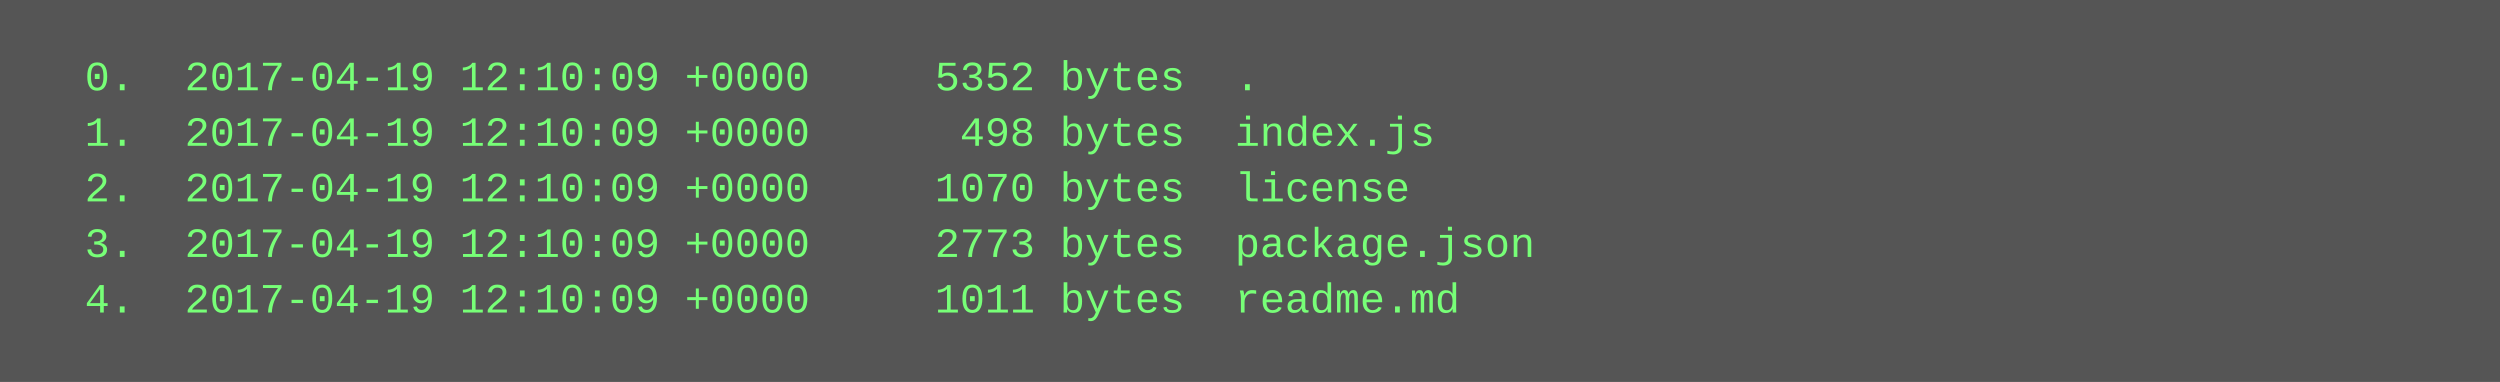
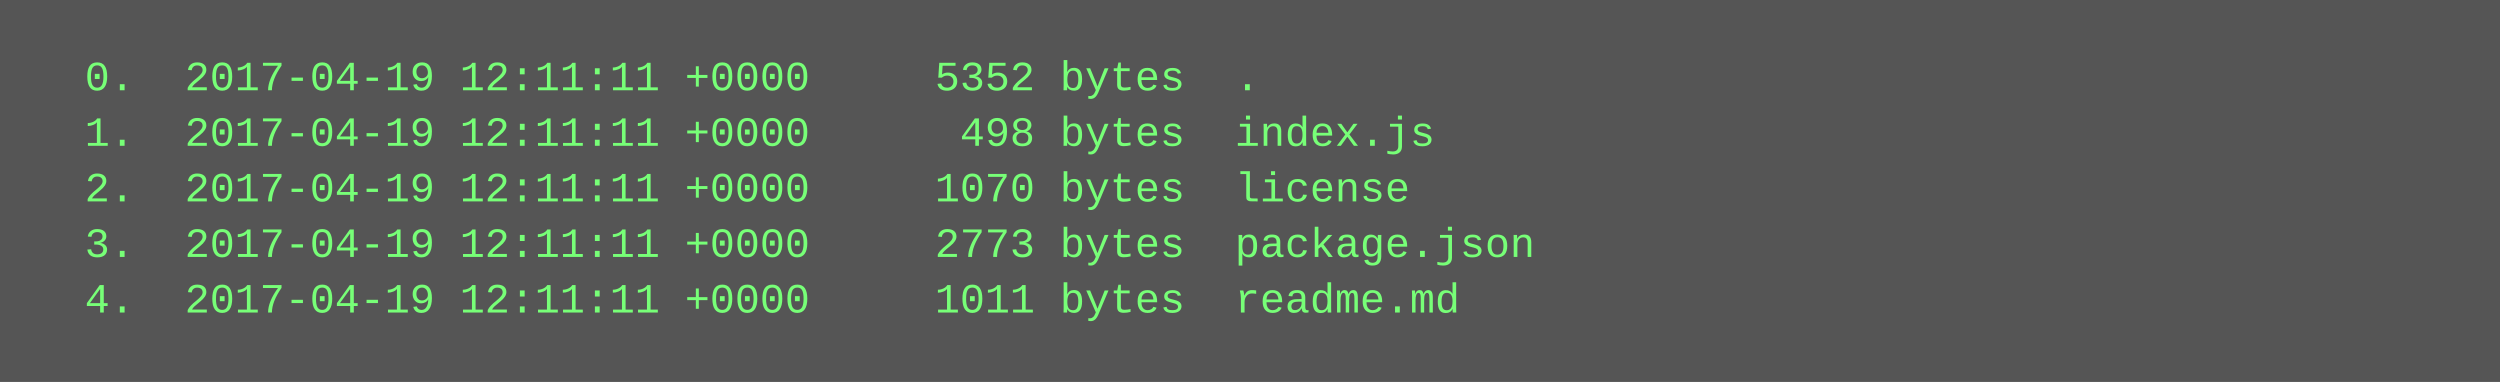
<svg xmlns="http://www.w3.org/2000/svg" height="110" width="720">
  <rect height="110" fill="#555" width="720" />
  <text fill="#7f7" font-family="Courier New" font-size="12" xml:space="preserve">
-     <tspan x="10" y="26">  0.  2017-04-19 12:10:09 +0000     5352 bytes  .</tspan>
-     <tspan x="10" y="42">  1.  2017-04-19 12:10:09 +0000      498 bytes  index.js</tspan>
-     <tspan x="10" y="58">  2.  2017-04-19 12:10:09 +0000     1070 bytes  license</tspan>
-     <tspan x="10" y="74">  3.  2017-04-19 12:10:09 +0000     2773 bytes  package.json</tspan>
-     <tspan x="10" y="90">  4.  2017-04-19 12:10:09 +0000     1011 bytes  readme.md</tspan>
+     <tspan x="10" y="26">  0.  2017-04-19 12:11:11 +0000     5352 bytes  .</tspan>
+     <tspan x="10" y="42">  1.  2017-04-19 12:11:11 +0000      498 bytes  index.js</tspan>
+     <tspan x="10" y="58">  2.  2017-04-19 12:11:11 +0000     1070 bytes  license</tspan>
+     <tspan x="10" y="74">  3.  2017-04-19 12:11:11 +0000     2773 bytes  package.json</tspan>
+     <tspan x="10" y="90">  4.  2017-04-19 12:11:11 +0000     1011 bytes  readme.md</tspan>
  </text>
</svg>
